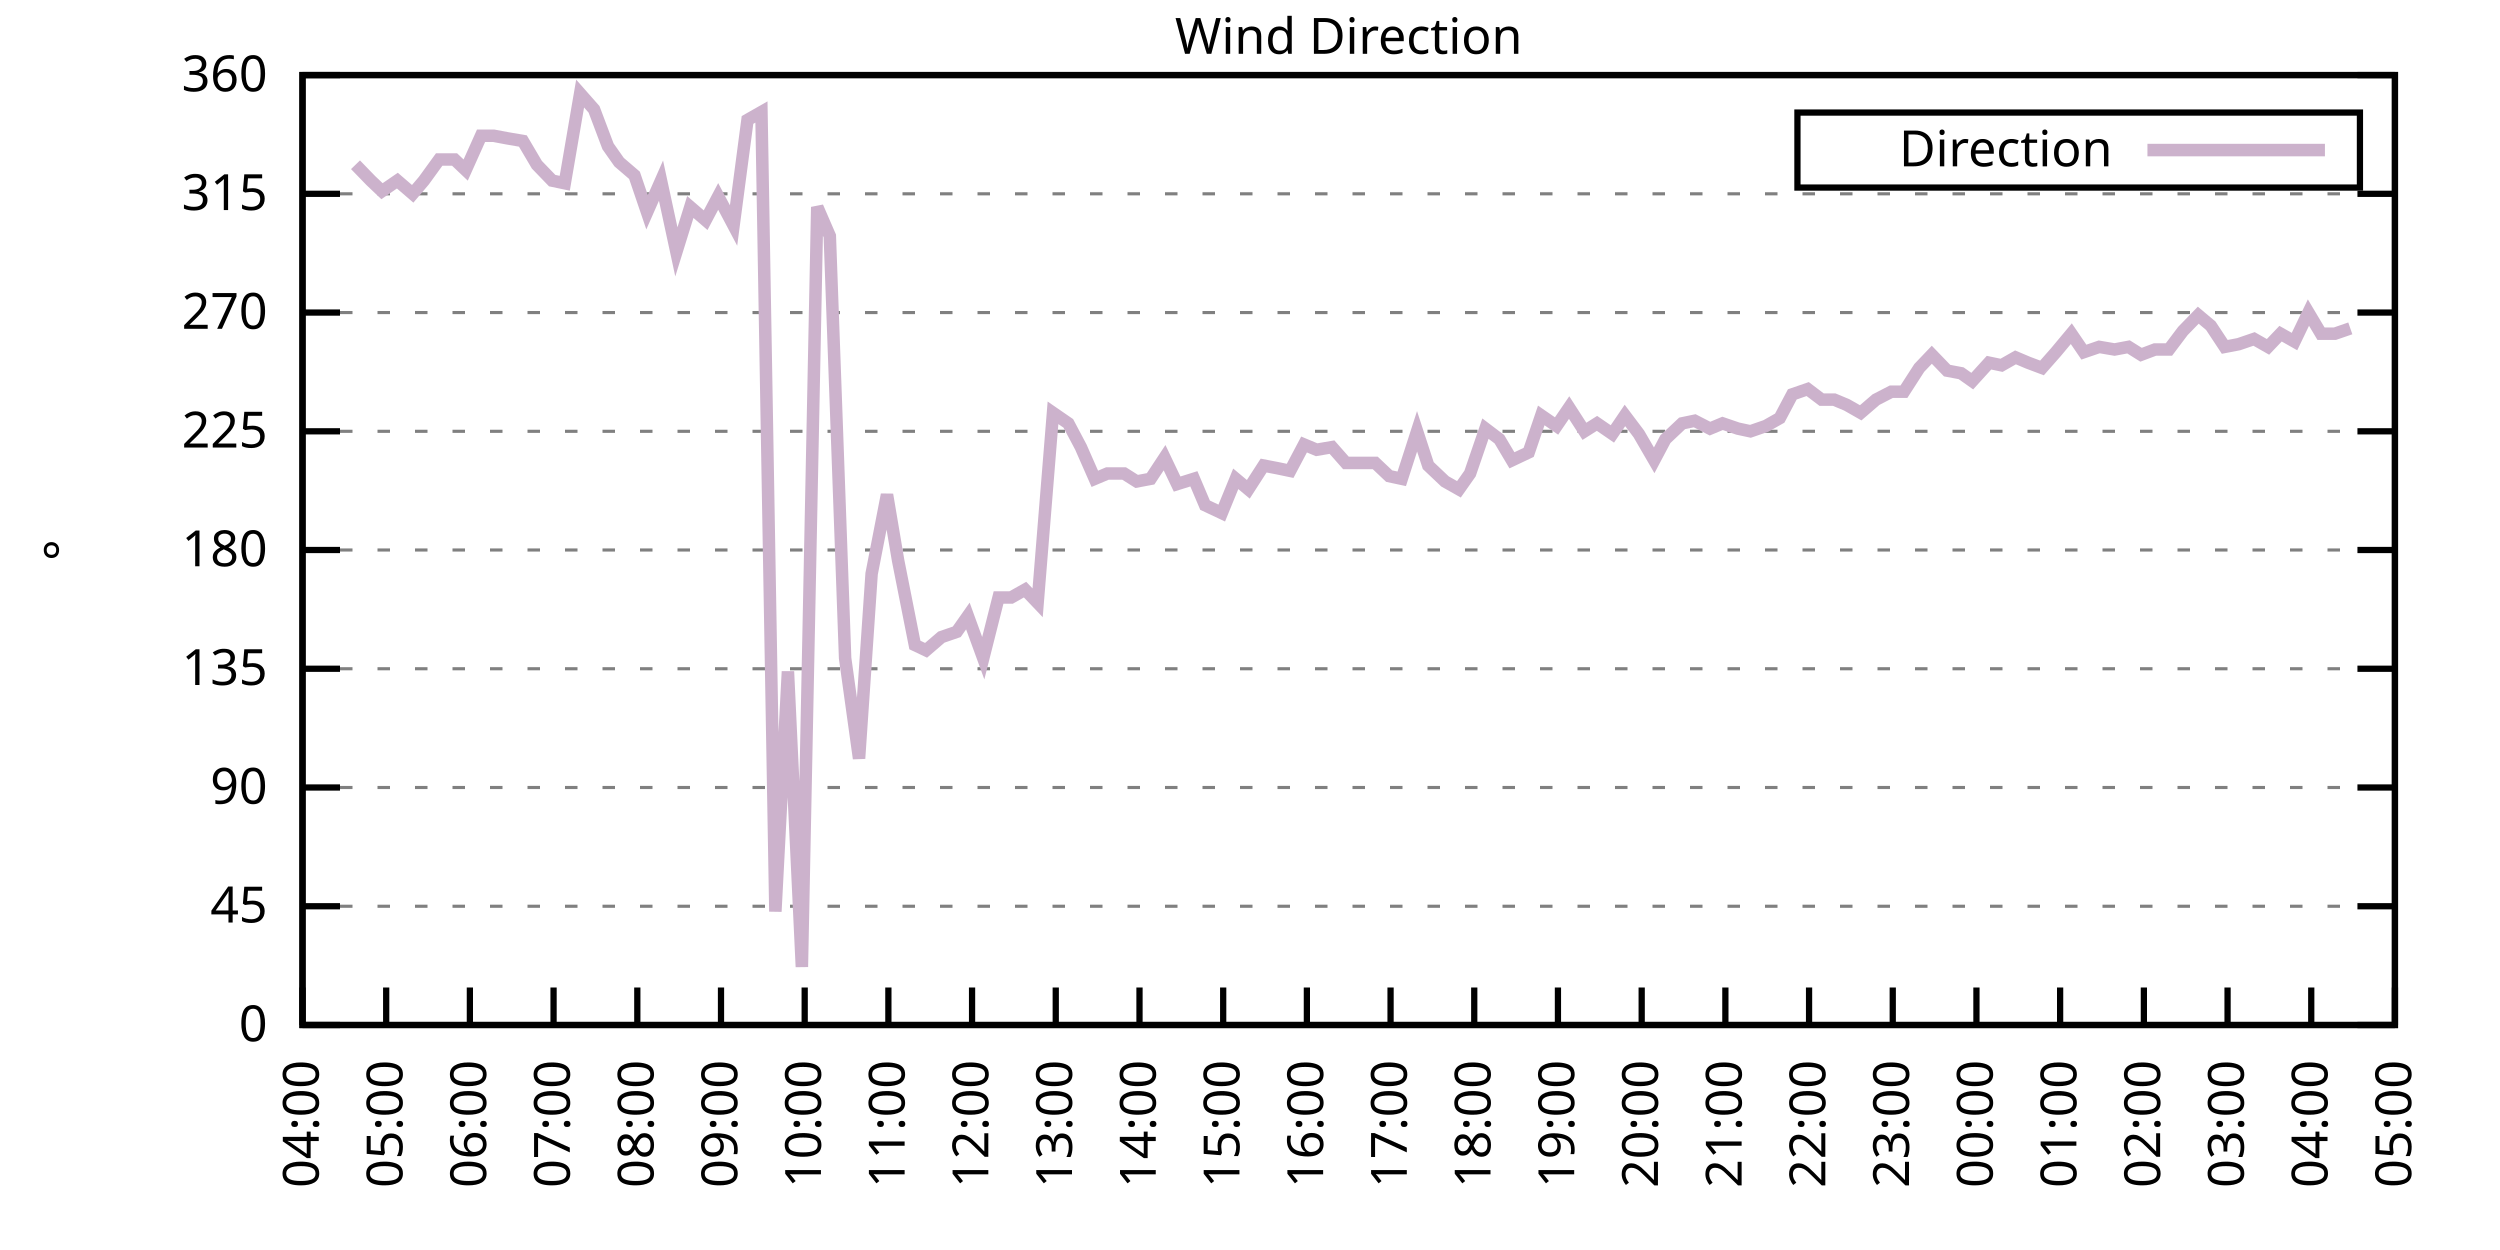
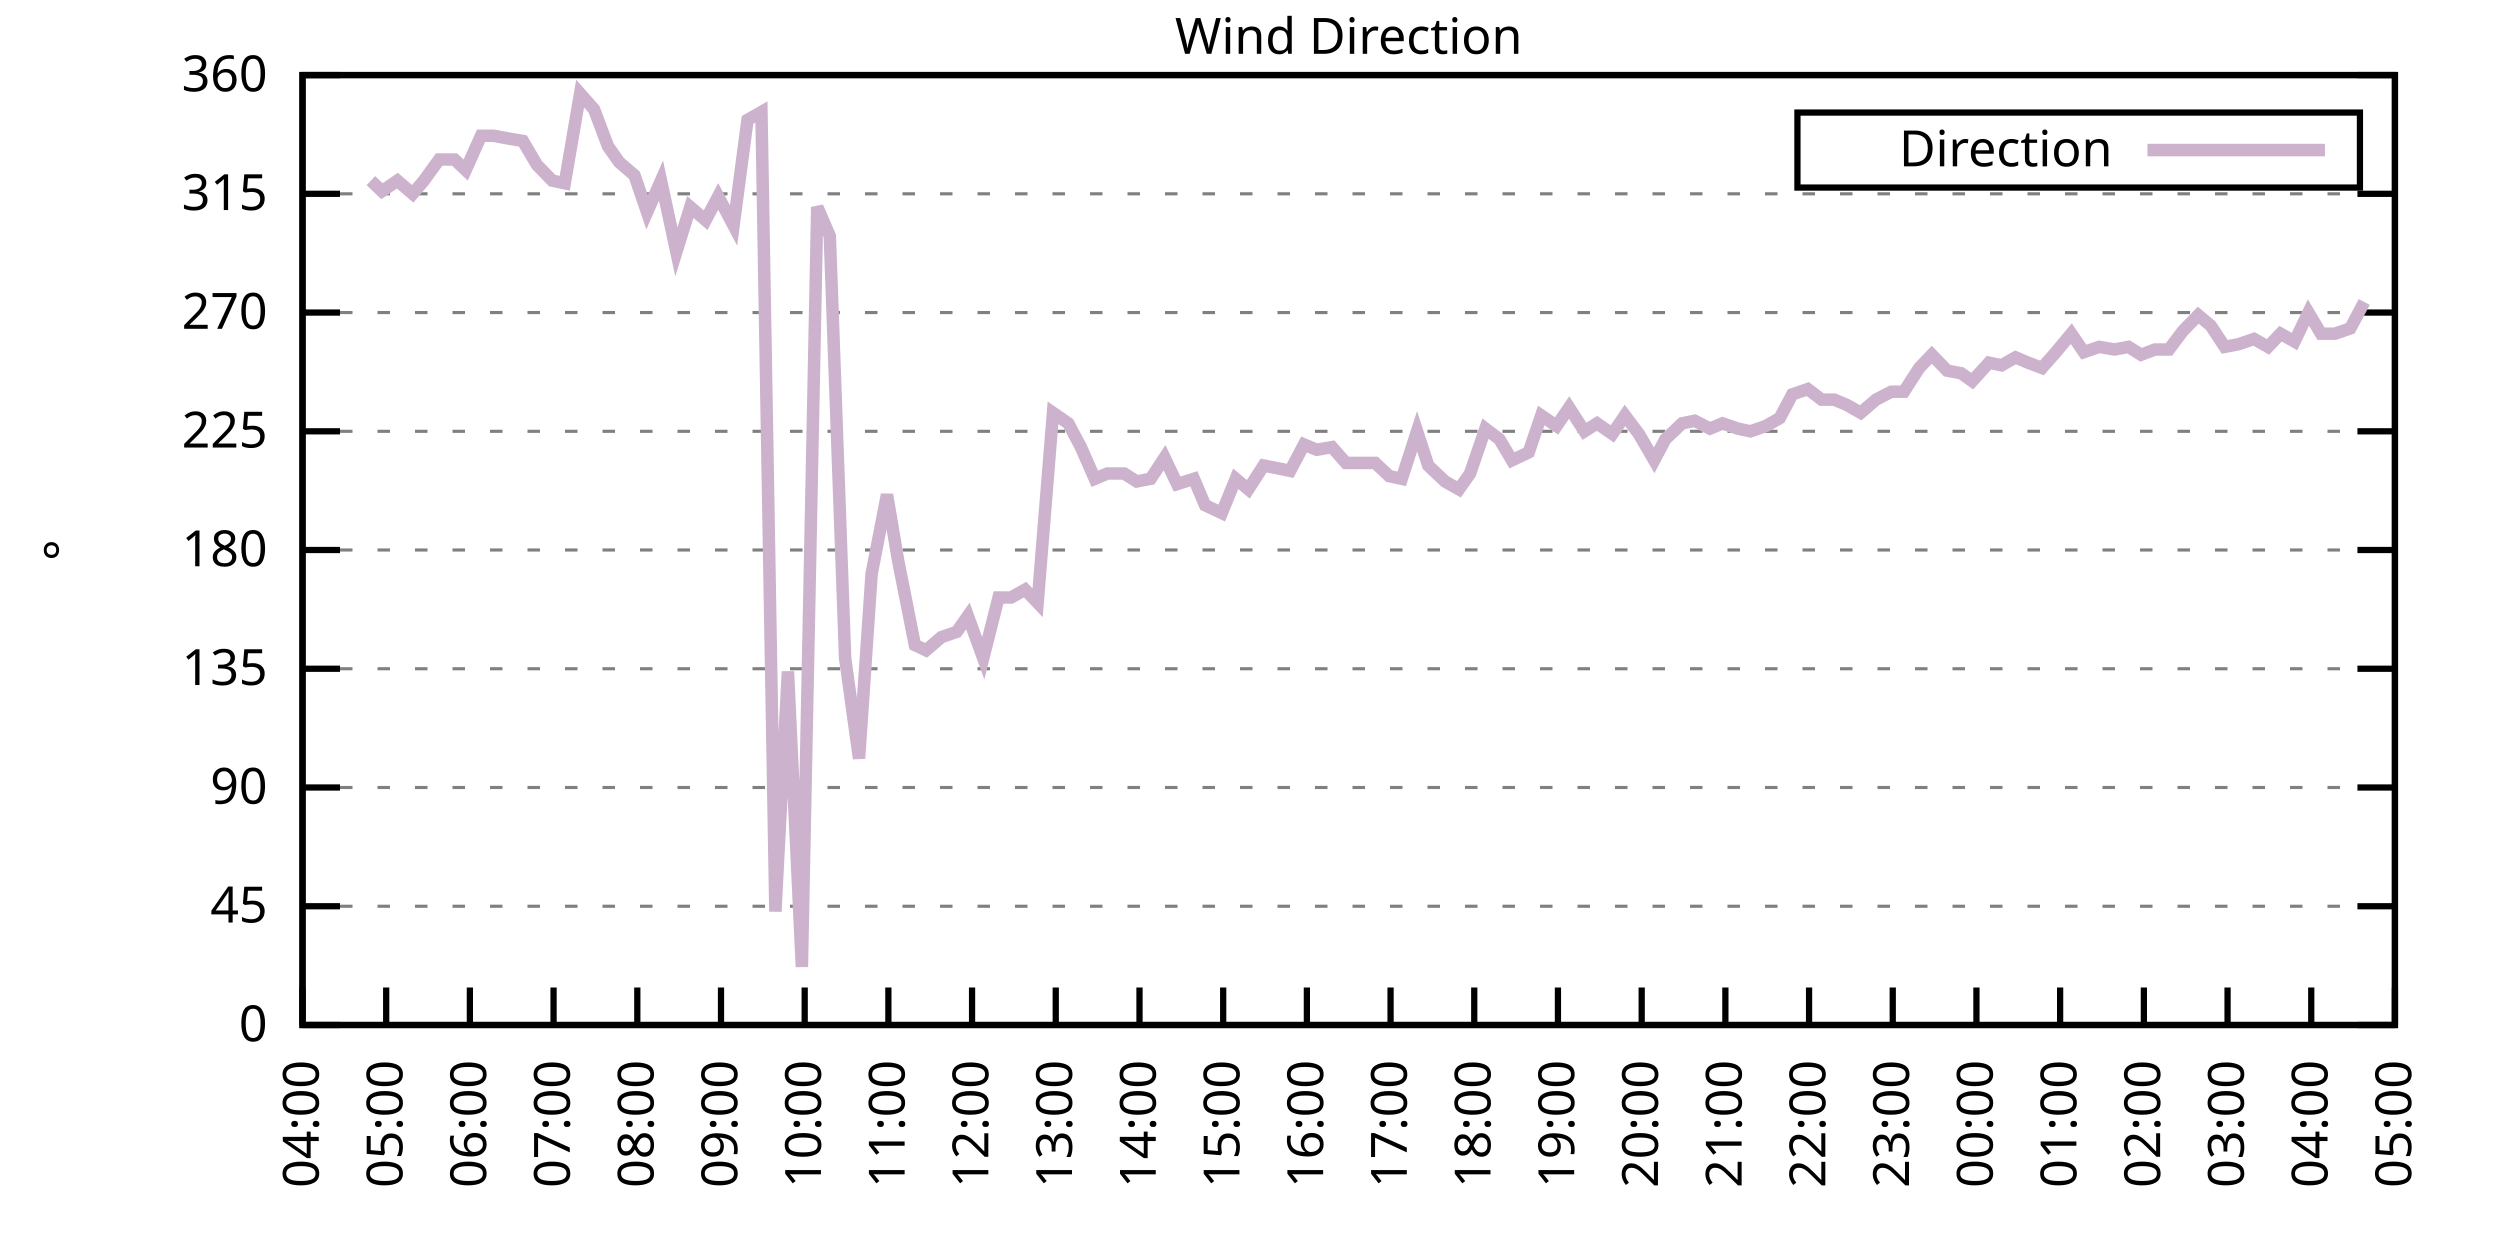
<svg xmlns="http://www.w3.org/2000/svg" xmlns:xlink="http://www.w3.org/1999/xlink" width="400" height="200" viewBox="0 0 400 200">
  <g id="gnuplot_canvas">
    <rect x="0" y="0" width="400" height="200" fill="none" />
    <defs>
      <circle id="gpDot" r="0.5" stroke-width="0.5" stroke="currentColor" />
      <path id="gpPt0" stroke-width="0.333" stroke="currentColor" d="M-1,0 h2 M0,-1 v2" />
      <path id="gpPt1" stroke-width="0.333" stroke="currentColor" d="M-1,-1 L1,1 M1,-1 L-1,1" />
      <path id="gpPt2" stroke-width="0.333" stroke="currentColor" d="M-1,0 L1,0 M0,-1 L0,1 M-1,-1 L1,1 M-1,1 L1,-1" />
      <rect id="gpPt3" stroke-width="0.333" stroke="currentColor" x="-1" y="-1" width="2" height="2" />
      <rect id="gpPt4" stroke-width="0.333" stroke="currentColor" fill="currentColor" x="-1" y="-1" width="2" height="2" />
      <circle id="gpPt5" stroke-width="0.333" stroke="currentColor" cx="0" cy="0" r="1" />
      <use xlink:href="#gpPt5" id="gpPt6" fill="currentColor" stroke="none" />
      <path id="gpPt7" stroke-width="0.333" stroke="currentColor" d="M0,-1.33 L-1.33,0.67 L1.33,0.67 z" />
      <use xlink:href="#gpPt7" id="gpPt8" fill="currentColor" stroke="none" />
      <use xlink:href="#gpPt7" id="gpPt9" stroke="currentColor" transform="rotate(180)" />
      <use xlink:href="#gpPt9" id="gpPt10" fill="currentColor" stroke="none" />
      <use xlink:href="#gpPt3" id="gpPt11" stroke="currentColor" transform="rotate(45)" />
      <use xlink:href="#gpPt11" id="gpPt12" fill="currentColor" stroke="none" />
      <path id="gpPt13" stroke-width="0.333" stroke="currentColor" d="M0,1.330 L1.265,0.411 L0.782,-1.067 L-0.782,-1.076 L-1.265,0.411 z" />
      <use xlink:href="#gpPt13" id="gpPt14" fill="currentColor" stroke="none" />
      <filter id="textbox" filterUnits="objectBoundingBox" x="0" y="0" height="1" width="1">
        <feFlood flood-color="white" flood-opacity="1" result="bgnd" />
        <feComposite in="SourceGraphic" in2="bgnd" operator="atop" />
      </filter>
      <filter id="greybox" filterUnits="objectBoundingBox" x="0" y="0" height="1" width="1">
        <feFlood flood-color="lightgrey" flood-opacity="1" result="grey" />
        <feComposite in="SourceGraphic" in2="grey" operator="atop" />
      </filter>
    </defs>
    <g fill="none" color="white" stroke="currentColor" stroke-width="1.00" stroke-linecap="butt" stroke-linejoin="miter">
</g>
    <g fill="none" color="black" stroke="currentColor" stroke-width="1.00" stroke-linecap="butt" stroke-linejoin="miter">
      <g stroke="none" shape-rendering="crispEdges">
        <polygon fill="rgb(255, 255, 255)" points="48.40,164.00 383.18,164.00 383.18,12.02 48.40,12.02 " />
      </g>
    </g>
    <g fill="none" color="black" stroke="currentColor" stroke-width="1.00" stroke-linecap="butt" stroke-linejoin="miter">
</g>
    <g fill="none" color="black" stroke="black" stroke-width="0.50" stroke-linecap="butt" stroke-linejoin="miter">
</g>
    <g fill="none" color="gray" stroke="currentColor" stroke-width="0.50" stroke-linecap="butt" stroke-linejoin="miter">
      <path stroke="gray" stroke-dasharray="2,4" class="gridline" d="M48.40,164.00 L383.19,164.00  " />
    </g>
    <g fill="none" color="gray" stroke="gray" stroke-width="1.00" stroke-linecap="butt" stroke-linejoin="miter">
</g>
    <g fill="none" color="black" stroke="currentColor" stroke-width="1.00" stroke-linecap="butt" stroke-linejoin="miter">
      <path stroke="black" d="M48.40,164.00 L54.40,164.00 M383.19,164.00 L377.19,164.00  " />
      <g transform="translate(42.80,166.60)" stroke="none" fill="black" font-family="Sans" font-size="8.00" text-anchor="end">
        <text>
          <tspan font-family="Sans"> 0</tspan>
        </text>
      </g>
    </g>
    <g fill="none" color="black" stroke="currentColor" stroke-width="1.00" stroke-linecap="butt" stroke-linejoin="miter">
</g>
    <g fill="none" color="black" stroke="black" stroke-width="0.50" stroke-linecap="butt" stroke-linejoin="miter">
</g>
    <g fill="none" color="gray" stroke="currentColor" stroke-width="0.50" stroke-linecap="butt" stroke-linejoin="miter">
      <path stroke="gray" stroke-dasharray="2,4" class="gridline" d="M48.40,145.00 L383.19,145.00  " />
    </g>
    <g fill="none" color="gray" stroke="gray" stroke-width="1.00" stroke-linecap="butt" stroke-linejoin="miter">
</g>
    <g fill="none" color="black" stroke="currentColor" stroke-width="1.00" stroke-linecap="butt" stroke-linejoin="miter">
      <path stroke="black" d="M48.40,145.00 L54.40,145.00 M383.19,145.00 L377.19,145.00  " />
      <g transform="translate(42.80,147.60)" stroke="none" fill="black" font-family="Sans" font-size="8.00" text-anchor="end">
        <text>
          <tspan font-family="Sans"> 45</tspan>
        </text>
      </g>
    </g>
    <g fill="none" color="black" stroke="currentColor" stroke-width="1.00" stroke-linecap="butt" stroke-linejoin="miter">
</g>
    <g fill="none" color="black" stroke="black" stroke-width="0.50" stroke-linecap="butt" stroke-linejoin="miter">
</g>
    <g fill="none" color="gray" stroke="currentColor" stroke-width="0.50" stroke-linecap="butt" stroke-linejoin="miter">
      <path stroke="gray" stroke-dasharray="2,4" class="gridline" d="M48.40,126.00 L383.19,126.00  " />
    </g>
    <g fill="none" color="gray" stroke="gray" stroke-width="1.00" stroke-linecap="butt" stroke-linejoin="miter">
</g>
    <g fill="none" color="black" stroke="currentColor" stroke-width="1.00" stroke-linecap="butt" stroke-linejoin="miter">
      <path stroke="black" d="M48.40,126.00 L54.40,126.00 M383.19,126.00 L377.19,126.00  " />
      <g transform="translate(42.80,128.60)" stroke="none" fill="black" font-family="Sans" font-size="8.00" text-anchor="end">
        <text>
          <tspan font-family="Sans"> 90</tspan>
        </text>
      </g>
    </g>
    <g fill="none" color="black" stroke="currentColor" stroke-width="1.00" stroke-linecap="butt" stroke-linejoin="miter">
</g>
    <g fill="none" color="black" stroke="black" stroke-width="0.50" stroke-linecap="butt" stroke-linejoin="miter">
</g>
    <g fill="none" color="gray" stroke="currentColor" stroke-width="0.50" stroke-linecap="butt" stroke-linejoin="miter">
      <path stroke="gray" stroke-dasharray="2,4" class="gridline" d="M48.40,107.00 L383.19,107.00  " />
    </g>
    <g fill="none" color="gray" stroke="gray" stroke-width="1.00" stroke-linecap="butt" stroke-linejoin="miter">
</g>
    <g fill="none" color="black" stroke="currentColor" stroke-width="1.00" stroke-linecap="butt" stroke-linejoin="miter">
      <path stroke="black" d="M48.40,107.00 L54.40,107.00 M383.19,107.00 L377.19,107.00  " />
      <g transform="translate(42.80,109.60)" stroke="none" fill="black" font-family="Sans" font-size="8.00" text-anchor="end">
        <text>
          <tspan font-family="Sans"> 135</tspan>
        </text>
      </g>
    </g>
    <g fill="none" color="black" stroke="currentColor" stroke-width="1.00" stroke-linecap="butt" stroke-linejoin="miter">
</g>
    <g fill="none" color="black" stroke="black" stroke-width="0.50" stroke-linecap="butt" stroke-linejoin="miter">
</g>
    <g fill="none" color="gray" stroke="currentColor" stroke-width="0.50" stroke-linecap="butt" stroke-linejoin="miter">
      <path stroke="gray" stroke-dasharray="2,4" class="gridline" d="M48.40,88.00 L383.19,88.00  " />
    </g>
    <g fill="none" color="gray" stroke="gray" stroke-width="1.00" stroke-linecap="butt" stroke-linejoin="miter">
</g>
    <g fill="none" color="black" stroke="currentColor" stroke-width="1.00" stroke-linecap="butt" stroke-linejoin="miter">
      <path stroke="black" d="M48.40,88.00 L54.40,88.00 M383.19,88.00 L377.19,88.00  " />
      <g transform="translate(42.80,90.60)" stroke="none" fill="black" font-family="Sans" font-size="8.00" text-anchor="end">
        <text>
          <tspan font-family="Sans"> 180</tspan>
        </text>
      </g>
    </g>
    <g fill="none" color="black" stroke="currentColor" stroke-width="1.00" stroke-linecap="butt" stroke-linejoin="miter">
</g>
    <g fill="none" color="black" stroke="black" stroke-width="0.50" stroke-linecap="butt" stroke-linejoin="miter">
</g>
    <g fill="none" color="gray" stroke="currentColor" stroke-width="0.50" stroke-linecap="butt" stroke-linejoin="miter">
      <path stroke="gray" stroke-dasharray="2,4" class="gridline" d="M48.40,69.01 L383.19,69.01  " />
    </g>
    <g fill="none" color="gray" stroke="gray" stroke-width="1.00" stroke-linecap="butt" stroke-linejoin="miter">
</g>
    <g fill="none" color="black" stroke="currentColor" stroke-width="1.00" stroke-linecap="butt" stroke-linejoin="miter">
      <path stroke="black" d="M48.40,69.01 L54.40,69.01 M383.19,69.01 L377.19,69.01  " />
      <g transform="translate(42.80,71.61)" stroke="none" fill="black" font-family="Sans" font-size="8.00" text-anchor="end">
        <text>
          <tspan font-family="Sans"> 225</tspan>
        </text>
      </g>
    </g>
    <g fill="none" color="black" stroke="currentColor" stroke-width="1.00" stroke-linecap="butt" stroke-linejoin="miter">
</g>
    <g fill="none" color="black" stroke="black" stroke-width="0.50" stroke-linecap="butt" stroke-linejoin="miter">
</g>
    <g fill="none" color="gray" stroke="currentColor" stroke-width="0.50" stroke-linecap="butt" stroke-linejoin="miter">
      <path stroke="gray" stroke-dasharray="2,4" class="gridline" d="M48.40,50.01 L383.19,50.01  " />
    </g>
    <g fill="none" color="gray" stroke="gray" stroke-width="1.00" stroke-linecap="butt" stroke-linejoin="miter">
</g>
    <g fill="none" color="black" stroke="currentColor" stroke-width="1.00" stroke-linecap="butt" stroke-linejoin="miter">
      <path stroke="black" d="M48.40,50.01 L54.40,50.01 M383.19,50.01 L377.19,50.01  " />
      <g transform="translate(42.80,52.61)" stroke="none" fill="black" font-family="Sans" font-size="8.00" text-anchor="end">
        <text>
          <tspan font-family="Sans"> 270</tspan>
        </text>
      </g>
    </g>
    <g fill="none" color="black" stroke="currentColor" stroke-width="1.00" stroke-linecap="butt" stroke-linejoin="miter">
</g>
    <g fill="none" color="black" stroke="black" stroke-width="0.50" stroke-linecap="butt" stroke-linejoin="miter">
</g>
    <g fill="none" color="gray" stroke="currentColor" stroke-width="0.50" stroke-linecap="butt" stroke-linejoin="miter">
      <path stroke="gray" stroke-dasharray="2,4" class="gridline" d="M48.40,31.01 L383.19,31.01  " />
    </g>
    <g fill="none" color="gray" stroke="gray" stroke-width="1.00" stroke-linecap="butt" stroke-linejoin="miter">
</g>
    <g fill="none" color="black" stroke="currentColor" stroke-width="1.00" stroke-linecap="butt" stroke-linejoin="miter">
      <path stroke="black" d="M48.40,31.01 L54.40,31.01 M383.19,31.01 L377.19,31.01  " />
      <g transform="translate(42.80,33.61)" stroke="none" fill="black" font-family="Sans" font-size="8.00" text-anchor="end">
        <text>
          <tspan font-family="Sans"> 315</tspan>
        </text>
      </g>
    </g>
    <g fill="none" color="black" stroke="currentColor" stroke-width="1.00" stroke-linecap="butt" stroke-linejoin="miter">
</g>
    <g fill="none" color="black" stroke="black" stroke-width="0.50" stroke-linecap="butt" stroke-linejoin="miter">
</g>
    <g fill="none" color="gray" stroke="currentColor" stroke-width="0.50" stroke-linecap="butt" stroke-linejoin="miter">
      <path stroke="gray" stroke-dasharray="2,4" class="gridline" d="M48.40,12.01 L383.19,12.01  " />
    </g>
    <g fill="none" color="gray" stroke="gray" stroke-width="1.00" stroke-linecap="butt" stroke-linejoin="miter">
</g>
    <g fill="none" color="black" stroke="currentColor" stroke-width="1.00" stroke-linecap="butt" stroke-linejoin="miter">
      <path stroke="black" d="M48.40,12.01 L54.40,12.01 M383.19,12.01 L377.19,12.01  " />
      <g transform="translate(42.80,14.61)" stroke="none" fill="black" font-family="Sans" font-size="8.00" text-anchor="end">
        <text>
          <tspan font-family="Sans"> 360</tspan>
        </text>
      </g>
    </g>
    <g fill="none" color="black" stroke="currentColor" stroke-width="1.00" stroke-linecap="butt" stroke-linejoin="miter">
      <path stroke="black" d="M48.40,164.00 L48.40,158.00  " />
      <g transform="translate(51.00,169.60) rotate(270.00)" stroke="none" fill="black" font-family="Sans" font-size="8.00" text-anchor="end">
        <text>
          <tspan font-family="Sans">04:00</tspan>
        </text>
      </g>
    </g>
    <g fill="none" color="black" stroke="currentColor" stroke-width="1.00" stroke-linecap="butt" stroke-linejoin="miter">
      <path stroke="black" d="M61.79,164.00 L61.79,158.00  " />
      <g transform="translate(64.39,169.60) rotate(270.00)" stroke="none" fill="black" font-family="Sans" font-size="8.00" text-anchor="end">
        <text>
          <tspan font-family="Sans">05:00</tspan>
        </text>
      </g>
    </g>
    <g fill="none" color="black" stroke="currentColor" stroke-width="1.00" stroke-linecap="butt" stroke-linejoin="miter">
      <path stroke="black" d="M75.18,164.00 L75.18,158.00  " />
      <g transform="translate(77.78,169.60) rotate(270.00)" stroke="none" fill="black" font-family="Sans" font-size="8.00" text-anchor="end">
        <text>
          <tspan font-family="Sans">06:00</tspan>
        </text>
      </g>
    </g>
    <g fill="none" color="black" stroke="currentColor" stroke-width="1.00" stroke-linecap="butt" stroke-linejoin="miter">
      <path stroke="black" d="M88.57,164.00 L88.57,158.00  " />
      <g transform="translate(91.17,169.60) rotate(270.00)" stroke="none" fill="black" font-family="Sans" font-size="8.00" text-anchor="end">
        <text>
          <tspan font-family="Sans">07:00</tspan>
        </text>
      </g>
    </g>
    <g fill="none" color="black" stroke="currentColor" stroke-width="1.00" stroke-linecap="butt" stroke-linejoin="miter">
      <path stroke="black" d="M101.97,164.00 L101.97,158.00  " />
      <g transform="translate(104.57,169.60) rotate(270.00)" stroke="none" fill="black" font-family="Sans" font-size="8.00" text-anchor="end">
        <text>
          <tspan font-family="Sans">08:00</tspan>
        </text>
      </g>
    </g>
    <g fill="none" color="black" stroke="currentColor" stroke-width="1.00" stroke-linecap="butt" stroke-linejoin="miter">
      <path stroke="black" d="M115.36,164.00 L115.36,158.00  " />
      <g transform="translate(117.96,169.60) rotate(270.00)" stroke="none" fill="black" font-family="Sans" font-size="8.00" text-anchor="end">
        <text>
          <tspan font-family="Sans">09:00</tspan>
        </text>
      </g>
    </g>
    <g fill="none" color="black" stroke="currentColor" stroke-width="1.00" stroke-linecap="butt" stroke-linejoin="miter">
      <path stroke="black" d="M128.75,164.00 L128.75,158.00  " />
      <g transform="translate(131.35,169.60) rotate(270.00)" stroke="none" fill="black" font-family="Sans" font-size="8.00" text-anchor="end">
        <text>
          <tspan font-family="Sans">10:00</tspan>
        </text>
      </g>
    </g>
    <g fill="none" color="black" stroke="currentColor" stroke-width="1.00" stroke-linecap="butt" stroke-linejoin="miter">
      <path stroke="black" d="M142.14,164.00 L142.14,158.00  " />
      <g transform="translate(144.74,169.60) rotate(270.00)" stroke="none" fill="black" font-family="Sans" font-size="8.00" text-anchor="end">
        <text>
          <tspan font-family="Sans">11:00</tspan>
        </text>
      </g>
    </g>
    <g fill="none" color="black" stroke="currentColor" stroke-width="1.00" stroke-linecap="butt" stroke-linejoin="miter">
      <path stroke="black" d="M155.53,164.00 L155.53,158.00  " />
      <g transform="translate(158.13,169.60) rotate(270.00)" stroke="none" fill="black" font-family="Sans" font-size="8.00" text-anchor="end">
        <text>
          <tspan font-family="Sans">12:00</tspan>
        </text>
      </g>
    </g>
    <g fill="none" color="black" stroke="currentColor" stroke-width="1.00" stroke-linecap="butt" stroke-linejoin="miter">
      <path stroke="black" d="M168.92,164.00 L168.92,158.00  " />
      <g transform="translate(171.52,169.60) rotate(270.00)" stroke="none" fill="black" font-family="Sans" font-size="8.00" text-anchor="end">
        <text>
          <tspan font-family="Sans">13:00</tspan>
        </text>
      </g>
    </g>
    <g fill="none" color="black" stroke="currentColor" stroke-width="1.00" stroke-linecap="butt" stroke-linejoin="miter">
      <path stroke="black" d="M182.32,164.00 L182.32,158.00  " />
      <g transform="translate(184.92,169.60) rotate(270.00)" stroke="none" fill="black" font-family="Sans" font-size="8.00" text-anchor="end">
        <text>
          <tspan font-family="Sans">14:00</tspan>
        </text>
      </g>
    </g>
    <g fill="none" color="black" stroke="currentColor" stroke-width="1.00" stroke-linecap="butt" stroke-linejoin="miter">
      <path stroke="black" d="M195.71,164.00 L195.71,158.00  " />
      <g transform="translate(198.31,169.60) rotate(270.00)" stroke="none" fill="black" font-family="Sans" font-size="8.00" text-anchor="end">
        <text>
          <tspan font-family="Sans">15:00</tspan>
        </text>
      </g>
    </g>
    <g fill="none" color="black" stroke="currentColor" stroke-width="1.00" stroke-linecap="butt" stroke-linejoin="miter">
      <path stroke="black" d="M209.10,164.00 L209.10,158.00  " />
      <g transform="translate(211.70,169.60) rotate(270.00)" stroke="none" fill="black" font-family="Sans" font-size="8.00" text-anchor="end">
        <text>
          <tspan font-family="Sans">16:00</tspan>
        </text>
      </g>
    </g>
    <g fill="none" color="black" stroke="currentColor" stroke-width="1.00" stroke-linecap="butt" stroke-linejoin="miter">
      <path stroke="black" d="M222.49,164.00 L222.49,158.00  " />
      <g transform="translate(225.09,169.60) rotate(270.00)" stroke="none" fill="black" font-family="Sans" font-size="8.00" text-anchor="end">
        <text>
          <tspan font-family="Sans">17:00</tspan>
        </text>
      </g>
    </g>
    <g fill="none" color="black" stroke="currentColor" stroke-width="1.00" stroke-linecap="butt" stroke-linejoin="miter">
      <path stroke="black" d="M235.88,164.00 L235.88,158.00  " />
      <g transform="translate(238.48,169.60) rotate(270.00)" stroke="none" fill="black" font-family="Sans" font-size="8.00" text-anchor="end">
        <text>
          <tspan font-family="Sans">18:00</tspan>
        </text>
      </g>
    </g>
    <g fill="none" color="black" stroke="currentColor" stroke-width="1.00" stroke-linecap="butt" stroke-linejoin="miter">
      <path stroke="black" d="M249.27,164.00 L249.27,158.00  " />
      <g transform="translate(251.87,169.60) rotate(270.00)" stroke="none" fill="black" font-family="Sans" font-size="8.00" text-anchor="end">
        <text>
          <tspan font-family="Sans">19:00</tspan>
        </text>
      </g>
    </g>
    <g fill="none" color="black" stroke="currentColor" stroke-width="1.00" stroke-linecap="butt" stroke-linejoin="miter">
      <path stroke="black" d="M262.67,164.00 L262.67,158.00  " />
      <g transform="translate(265.27,169.60) rotate(270.00)" stroke="none" fill="black" font-family="Sans" font-size="8.00" text-anchor="end">
        <text>
          <tspan font-family="Sans">20:00</tspan>
        </text>
      </g>
    </g>
    <g fill="none" color="black" stroke="currentColor" stroke-width="1.00" stroke-linecap="butt" stroke-linejoin="miter">
      <path stroke="black" d="M276.06,164.00 L276.06,158.00  " />
      <g transform="translate(278.66,169.60) rotate(270.00)" stroke="none" fill="black" font-family="Sans" font-size="8.00" text-anchor="end">
        <text>
          <tspan font-family="Sans">21:00</tspan>
        </text>
      </g>
    </g>
    <g fill="none" color="black" stroke="currentColor" stroke-width="1.00" stroke-linecap="butt" stroke-linejoin="miter">
      <path stroke="black" d="M289.45,164.00 L289.45,158.00  " />
      <g transform="translate(292.05,169.60) rotate(270.00)" stroke="none" fill="black" font-family="Sans" font-size="8.00" text-anchor="end">
        <text>
          <tspan font-family="Sans">22:00</tspan>
        </text>
      </g>
    </g>
    <g fill="none" color="black" stroke="currentColor" stroke-width="1.00" stroke-linecap="butt" stroke-linejoin="miter">
      <path stroke="black" d="M302.84,164.00 L302.84,158.00  " />
      <g transform="translate(305.44,169.60) rotate(270.00)" stroke="none" fill="black" font-family="Sans" font-size="8.00" text-anchor="end">
        <text>
          <tspan font-family="Sans">23:00</tspan>
        </text>
      </g>
    </g>
    <g fill="none" color="black" stroke="currentColor" stroke-width="1.00" stroke-linecap="butt" stroke-linejoin="miter">
      <path stroke="black" d="M316.23,164.00 L316.23,158.00  " />
      <g transform="translate(318.83,169.60) rotate(270.00)" stroke="none" fill="black" font-family="Sans" font-size="8.00" text-anchor="end">
        <text>
          <tspan font-family="Sans">00:00</tspan>
        </text>
      </g>
    </g>
    <g fill="none" color="black" stroke="currentColor" stroke-width="1.00" stroke-linecap="butt" stroke-linejoin="miter">
      <path stroke="black" d="M329.62,164.00 L329.62,158.00  " />
      <g transform="translate(332.22,169.60) rotate(270.00)" stroke="none" fill="black" font-family="Sans" font-size="8.00" text-anchor="end">
        <text>
          <tspan font-family="Sans">01:00</tspan>
        </text>
      </g>
    </g>
    <g fill="none" color="black" stroke="currentColor" stroke-width="1.00" stroke-linecap="butt" stroke-linejoin="miter">
      <path stroke="black" d="M343.02,164.00 L343.02,158.00  " />
      <g transform="translate(345.62,169.60) rotate(270.00)" stroke="none" fill="black" font-family="Sans" font-size="8.00" text-anchor="end">
        <text>
          <tspan font-family="Sans">02:00</tspan>
        </text>
      </g>
    </g>
    <g fill="none" color="black" stroke="currentColor" stroke-width="1.00" stroke-linecap="butt" stroke-linejoin="miter">
      <path stroke="black" d="M356.41,164.00 L356.41,158.00  " />
      <g transform="translate(359.01,169.60) rotate(270.00)" stroke="none" fill="black" font-family="Sans" font-size="8.00" text-anchor="end">
        <text>
          <tspan font-family="Sans">03:00</tspan>
        </text>
      </g>
    </g>
    <g fill="none" color="black" stroke="currentColor" stroke-width="1.00" stroke-linecap="butt" stroke-linejoin="miter">
      <path stroke="black" d="M369.80,164.00 L369.80,158.00  " />
      <g transform="translate(372.40,169.60) rotate(270.00)" stroke="none" fill="black" font-family="Sans" font-size="8.00" text-anchor="end">
        <text>
          <tspan font-family="Sans">04:00</tspan>
        </text>
      </g>
    </g>
    <g fill="none" color="black" stroke="currentColor" stroke-width="1.00" stroke-linecap="butt" stroke-linejoin="miter">
      <path stroke="black" d="M383.19,164.00 L383.19,158.00  " />
      <g transform="translate(385.79,169.60) rotate(270.00)" stroke="none" fill="black" font-family="Sans" font-size="8.00" text-anchor="end">
        <text>
          <tspan font-family="Sans">05:00</tspan>
        </text>
      </g>
    </g>
    <g fill="none" color="black" stroke="currentColor" stroke-width="1.00" stroke-linecap="butt" stroke-linejoin="miter">
</g>
    <g fill="none" color="black" stroke="currentColor" stroke-width="1.00" stroke-linecap="butt" stroke-linejoin="miter">
      <path stroke="black" d="M48.40,12.01 L48.40,164.00 L383.19,164.00 L383.19,12.01 L48.40,12.01 Z  " />
    </g>
    <g fill="none" color="black" stroke="currentColor" stroke-width="1.00" stroke-linecap="butt" stroke-linejoin="miter">
</g>
    <g fill="none" color="black" stroke="currentColor" stroke-width="1.00" stroke-linecap="butt" stroke-linejoin="miter">
      <path stroke="black" d="M287.59,30.01 L287.59,18.01 L377.59,18.01 L377.59,30.01 L287.59,30.01 Z  " />
    </g>
    <g id="Wind_direction_plot_1">
      <g fill="none" color="white" stroke="black" stroke-width="2.00" stroke-linecap="butt" stroke-linejoin="miter">
</g>
      <g fill="none" color="black" stroke="currentColor" stroke-width="2.00" stroke-linecap="butt" stroke-linejoin="miter">
        <g transform="translate(337.99,26.61)" stroke="none" fill="black" font-family="Sans" font-size="8.00" text-anchor="end">
          <text>
            <tspan font-family="Sans">Direction</tspan>
          </text>
        </g>
      </g>
      <g fill="none" color="black" stroke="currentColor" stroke-width="2.00" stroke-linecap="butt" stroke-linejoin="miter">
-         <path stroke="rgb(204, 178, 204)" d="M343.59,24.01 L371.99,24.01 M56.88,26.36 L59.34,28.90 L61.12,30.59 L63.58,28.90 L66.03,31.01 L67.82,28.90   L70.27,25.52 L72.73,25.52 L74.51,27.21 L76.97,21.72 L78.98,21.72 L81.21,22.14 L83.66,22.56 L85.90,26.36   L88.35,28.90 L90.36,29.32 L92.82,14.97 L95.05,17.50 L97.28,23.41 L99.06,25.94 L101.52,28.05 L103.53,33.96   L105.76,28.90 L108.22,40.30 L110.45,33.12 L112.90,35.23 L114.91,31.43 L117.37,36.08 L119.60,19.19 L121.83,17.92   L124.06,145.85 L126.07,107.43 L128.30,154.71 L130.76,33.12 L132.77,37.76 L135.22,105.31 L137.45,121.36 L139.46,91.80   L141.92,79.14 L143.70,89.69 L146.38,103.20 L148.17,104.05 L150.62,101.94 L153.08,101.09 L154.86,98.56 L157.32,105.31   L159.77,95.60 L161.78,95.60 L164.01,94.34 L166.02,96.45 L168.48,66.05 L170.93,67.74 L172.94,71.54 L175.17,76.61   L177.18,75.76 L179.86,75.76 L181.87,77.03 L184.10,76.61 L186.33,73.23 L188.34,77.45 L191.02,76.61 L192.81,80.83   L195.48,82.09 L197.72,76.61 L199.73,78.29 L202.18,74.49 L204.41,74.92 L206.42,75.34 L208.65,71.12 L210.66,71.96   L213.12,71.54 L215.35,74.07 L217.36,74.07 L220.04,74.07 L222.27,76.18 L224.28,76.61 L226.73,69.01 L228.52,74.49   L231.20,77.03 L233.43,78.29 L235.21,75.76 L237.67,68.58 L239.90,70.27 L241.91,73.65 L244.59,72.38 L246.60,66.47   L249.05,68.16 L251.06,65.21 L253.51,69.01 L255.52,67.74 L257.98,69.43 L259.99,66.47 L262.22,69.43 L264.67,73.65   L266.46,70.27 L269.14,67.74 L271.15,67.32 L273.60,68.58 L275.61,67.74 L278.07,68.58 L280.07,69.01 L282.53,68.16   L284.76,66.90 L286.77,63.10 L289.23,62.25 L291.46,63.94 L293.47,63.94 L295.48,64.78 L297.71,66.05 L300.16,63.94   L302.62,62.67 L304.63,62.67 L307.08,58.87 L309.09,56.76 L311.54,59.30 L313.78,59.72 L315.56,60.98 L318.24,58.03   L320.25,58.45 L322.48,57.18 L324.49,58.03 L326.72,58.87 L328.95,56.34 L331.41,53.39 L333.42,56.34 L335.87,55.50   L338.33,55.92 L340.56,55.50 L342.57,56.76 L344.80,55.92 L347.03,55.92 L349.26,52.96 L351.72,50.43 L353.73,52.12   L355.96,55.50 L358.19,55.07 L360.65,54.23 L362.88,55.50 L364.89,53.39 L367.12,54.65 L369.35,50.01 L371.36,53.39   L373.59,53.39 L376.05,52.54  " />
+         <path stroke="rgb(204, 178, 204)" d="M343.59,24.01 L371.99,24.01 M59.34,28.90 L61.12,30.59 L63.58,28.90 L66.03,31.01 L67.82,28.90 L70.27,25.52   L72.73,25.52 L74.51,27.21 L76.97,21.72 L78.98,21.72 L81.21,22.14 L83.66,22.56 L85.90,26.36 L88.35,28.90   L90.36,29.32 L92.82,14.97 L95.05,17.50 L97.28,23.41 L99.06,25.94 L101.52,28.05 L103.53,33.96 L105.76,28.90   L108.22,40.30 L110.45,33.12 L112.90,35.23 L114.91,31.43 L117.37,36.08 L119.60,19.19 L121.83,17.92 L124.06,145.85   L126.07,107.43 L128.30,154.71 L130.76,33.12 L132.77,37.76 L135.22,105.31 L137.45,121.36 L139.46,91.80 L141.92,79.14   L143.70,89.69 L146.38,103.20 L148.17,104.05 L150.62,101.94 L153.08,101.09 L154.86,98.56 L157.32,105.31 L159.77,95.60   L161.78,95.60 L164.01,94.34 L166.02,96.45 L168.48,66.05 L170.93,67.74 L172.94,71.54 L175.17,76.61 L177.18,75.76   L179.86,75.76 L181.87,77.03 L184.10,76.61 L186.33,73.23 L188.34,77.45 L191.02,76.61 L192.81,80.83 L195.48,82.09   L197.72,76.61 L199.73,78.29 L202.18,74.49 L204.41,74.92 L206.42,75.34 L208.65,71.12 L210.66,71.96 L213.12,71.54   L215.35,74.07 L217.36,74.07 L220.04,74.07 L222.27,76.18 L224.28,76.61 L226.73,69.01 L228.52,74.49 L231.20,77.03   L233.43,78.29 L235.21,75.76 L237.67,68.58 L239.90,70.27 L241.91,73.65 L244.59,72.38 L246.60,66.47 L249.05,68.16   L251.06,65.21 L253.51,69.01 L255.52,67.74 L257.98,69.43 L259.99,66.47 L262.22,69.43 L264.67,73.65 L266.46,70.27   L269.14,67.74 L271.15,67.32 L273.60,68.58 L275.61,67.74 L278.07,68.58 L280.07,69.01 L282.53,68.16 L284.76,66.90   L286.77,63.10 L289.23,62.25 L291.46,63.94 L293.47,63.94 L295.48,64.78 L297.71,66.05 L300.16,63.94 L302.62,62.67   L304.63,62.67 L307.08,58.87 L309.09,56.76 L311.54,59.30 L313.78,59.72 L315.56,60.98 L318.24,58.03 L320.25,58.45   L322.48,57.18 L324.49,58.03 L326.72,58.87 L328.95,56.34 L331.41,53.39 L333.42,56.34 L335.87,55.50 L338.33,55.92   L340.56,55.50 L342.57,56.76 L344.80,55.92 L347.03,55.92 L349.26,52.96 L351.72,50.43 L353.73,52.12 L355.96,55.50   L358.19,55.07 L360.65,54.23 L362.88,55.50 L364.89,53.39 L367.12,54.65 L369.35,50.01 L371.36,53.39 L373.59,53.39   L376.05,52.54 L378.28,48.32  " />
      </g>
    </g>
    <g fill="none" color="black" stroke="currentColor" stroke-width="2.00" stroke-linecap="butt" stroke-linejoin="miter">
</g>
    <g fill="none" color="black" stroke="black" stroke-width="1.00" stroke-linecap="butt" stroke-linejoin="miter">
</g>
    <g fill="none" color="black" stroke="currentColor" stroke-width="1.00" stroke-linecap="butt" stroke-linejoin="miter">
      <path stroke="black" d="M48.40,12.01 L48.40,164.00 L383.19,164.00 L383.19,12.01 L48.40,12.01 Z  " />
      <g transform="translate(12.80,88.01) rotate(270.00)" stroke="none" fill="black" font-family="Sans" font-size="8.00" text-anchor="middle">
        <text>
          <tspan font-family="Sans">°</tspan>
        </text>
      </g>
    </g>
    <g fill="none" color="black" stroke="currentColor" stroke-width="1.00" stroke-linecap="butt" stroke-linejoin="miter">
</g>
    <g fill="none" color="black" stroke="currentColor" stroke-width="1.00" stroke-linecap="butt" stroke-linejoin="miter">
      <g transform="translate(215.79,8.61)" stroke="none" fill="black" font-family="Sans" font-size="8.00" text-anchor="middle">
        <text>
          <tspan font-family="Sans">Wind Direction</tspan>
        </text>
      </g>
    </g>
    <g fill="none" color="black" stroke="currentColor" stroke-width="1.00" stroke-linecap="butt" stroke-linejoin="miter">
</g>
  </g>
</svg>
